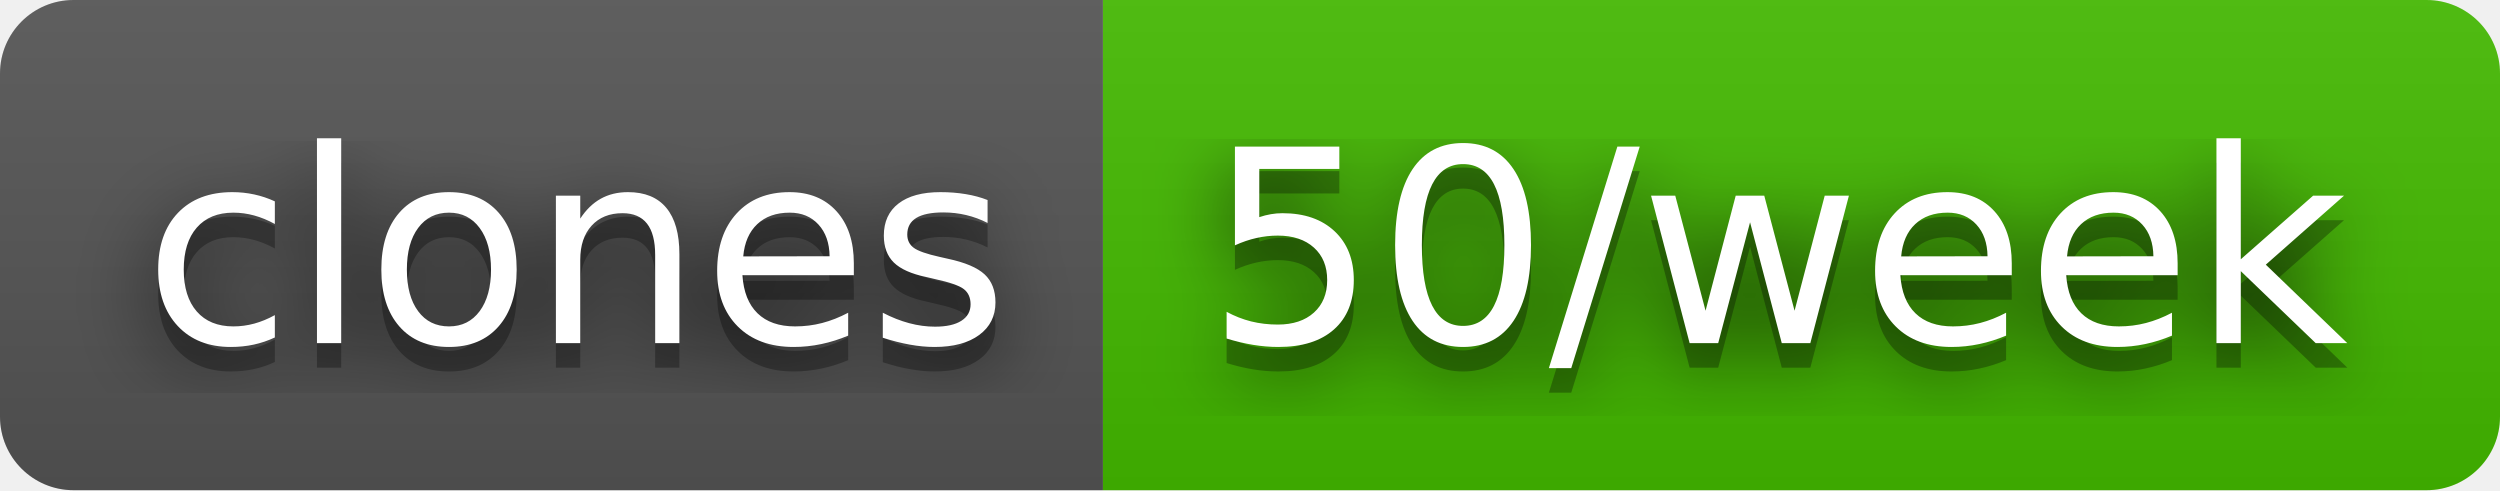
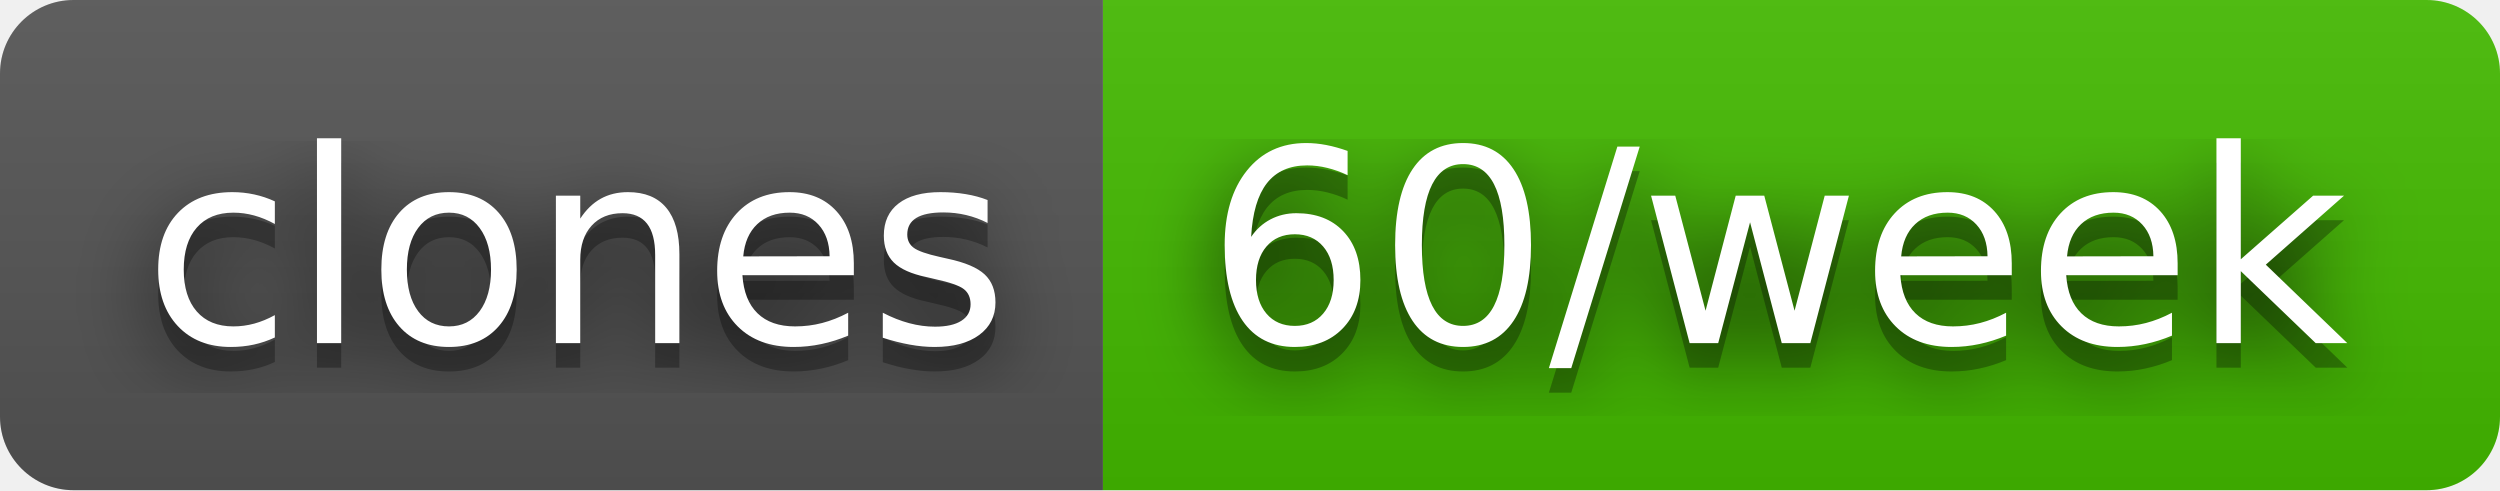
- <svg xmlns="http://www.w3.org/2000/svg" width="102" height="20" role="img" aria-label="clones: 50/week">
+ <svg xmlns="http://www.w3.org/2000/svg" width="102" height="20" role="img" aria-label="clones: 60/week">
  <filter id="blur">
    <feGaussianBlur stdDeviation="16" />
  </filter>
  <linearGradient id="s" x2="0" y2="100%">
    <stop offset="0" stop-color="#bbb" stop-opacity=".1" />
    <stop offset="1" stop-opacity=".1" />
  </linearGradient>
  <clipPath id="r">
    <rect width="102" height="20" rx="3" />
  </clipPath>
  <g clip-path="url(#r)">
    <rect width="45" height="20" fill="#555" />
    <rect x="45" width="57" height="20" fill="#4b0" />
    <rect width="102" height="20" fill="url(#s)" />
  </g>
  <g fill="#fff" text-anchor="middle" font-family="Verdana,Geneva,DejaVu Sans,sans-serif" text-rendering="geometricPrecision" font-size="110">
    <g transform="scale(.1)">
      <g aria-hidden="true" fill="#010101">
        <text x="235" y="150" fill-opacity=".8" filter="url(#blur)" textLength="350">clones</text>
        <text x="235" y="150" fill-opacity=".3" textLength="350">clones</text>
      </g>
      <text x="235" y="140" textLength="350">clones</text>
    </g>
    <g transform="scale(.1)">
      <g aria-hidden="true" fill="#010101">
-         <text x="725" y="150" fill-opacity=".8" filter="url(#blur)" textLength="470">50/week</text>
-         <text x="725" y="150" fill-opacity=".3" textLength="470">50/week</text>
+         <text x="725" y="150" fill-opacity=".8" filter="url(#blur)" textLength="470">60/week</text>
+         <text x="725" y="150" fill-opacity=".3" textLength="470">60/week</text>
      </g>
-       <text x="725" y="140" textLength="470">50/week</text>
+       <text x="725" y="140" textLength="470">60/week</text>
    </g>
  </g>
</svg>
